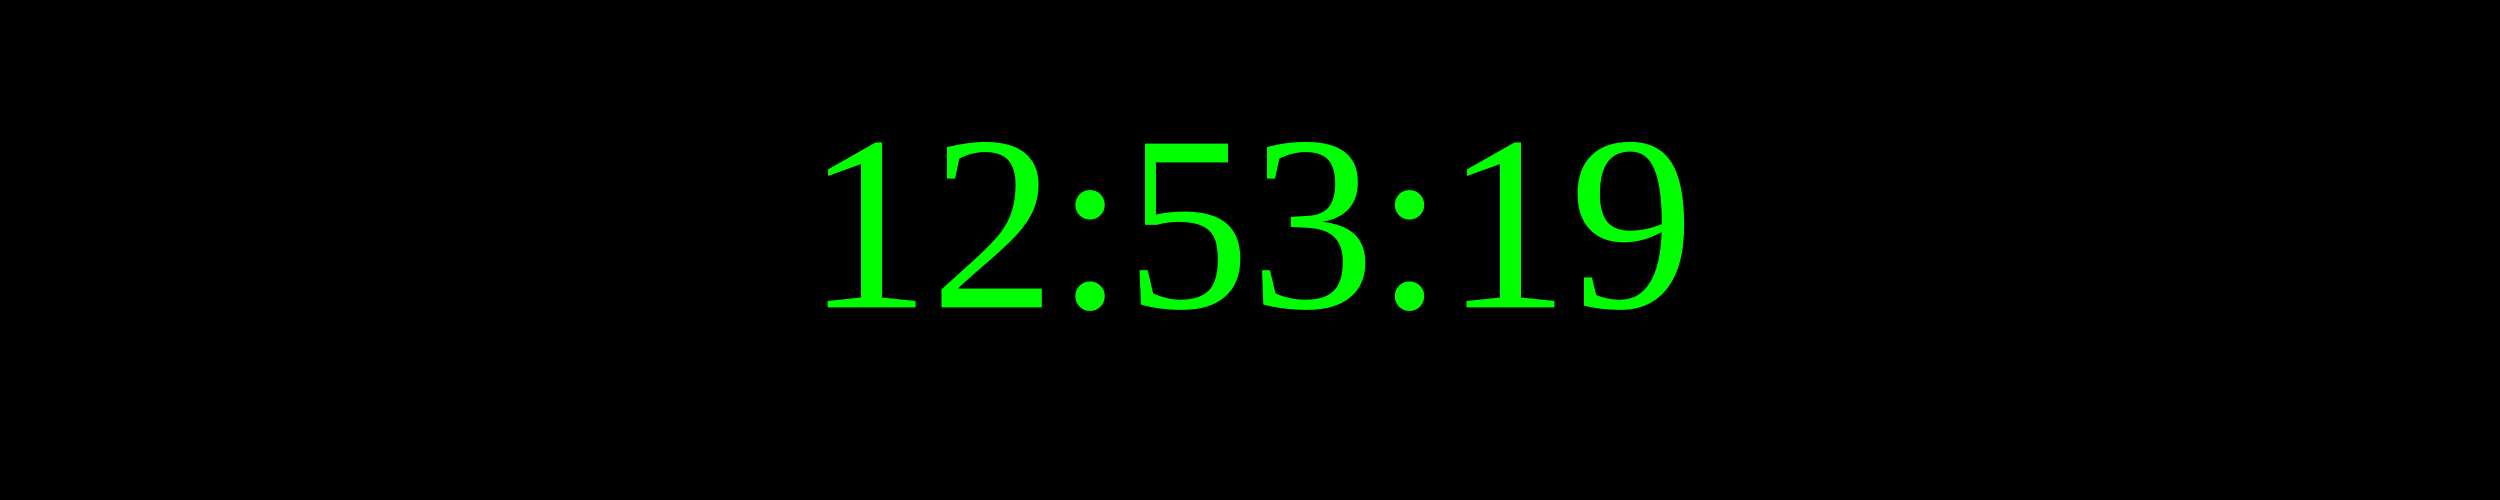
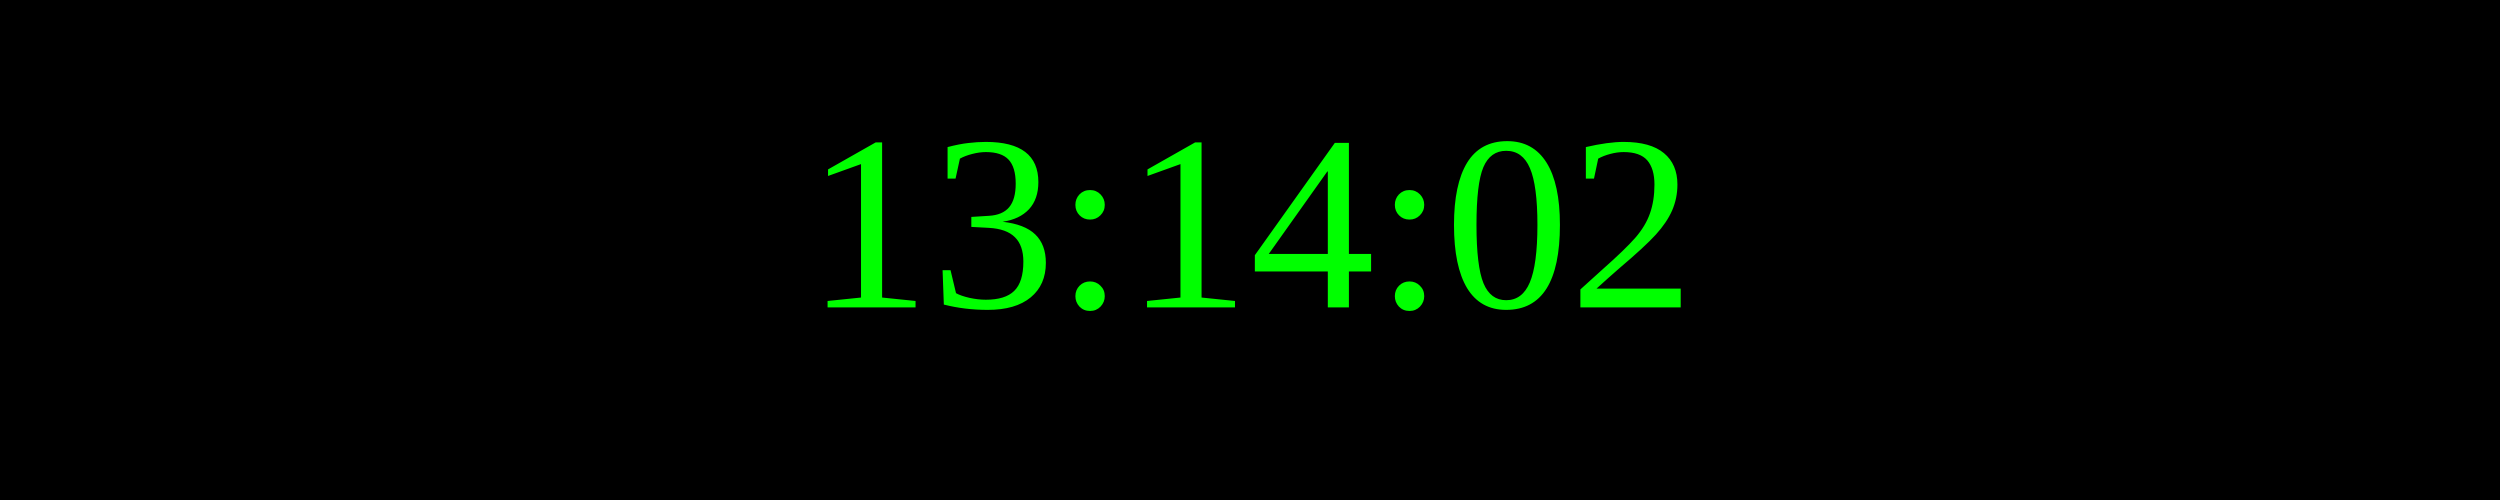
<svg xmlns="http://www.w3.org/2000/svg" width="250" height="50">
  <rect width="100%" height="100%" fill="black" />
  <text x="50%" y="50%" font-size="25" fill="lime" text-anchor="middle" dominant-baseline="middle">
- 12:53:19
+ 13:14:02
</text>
</svg>
